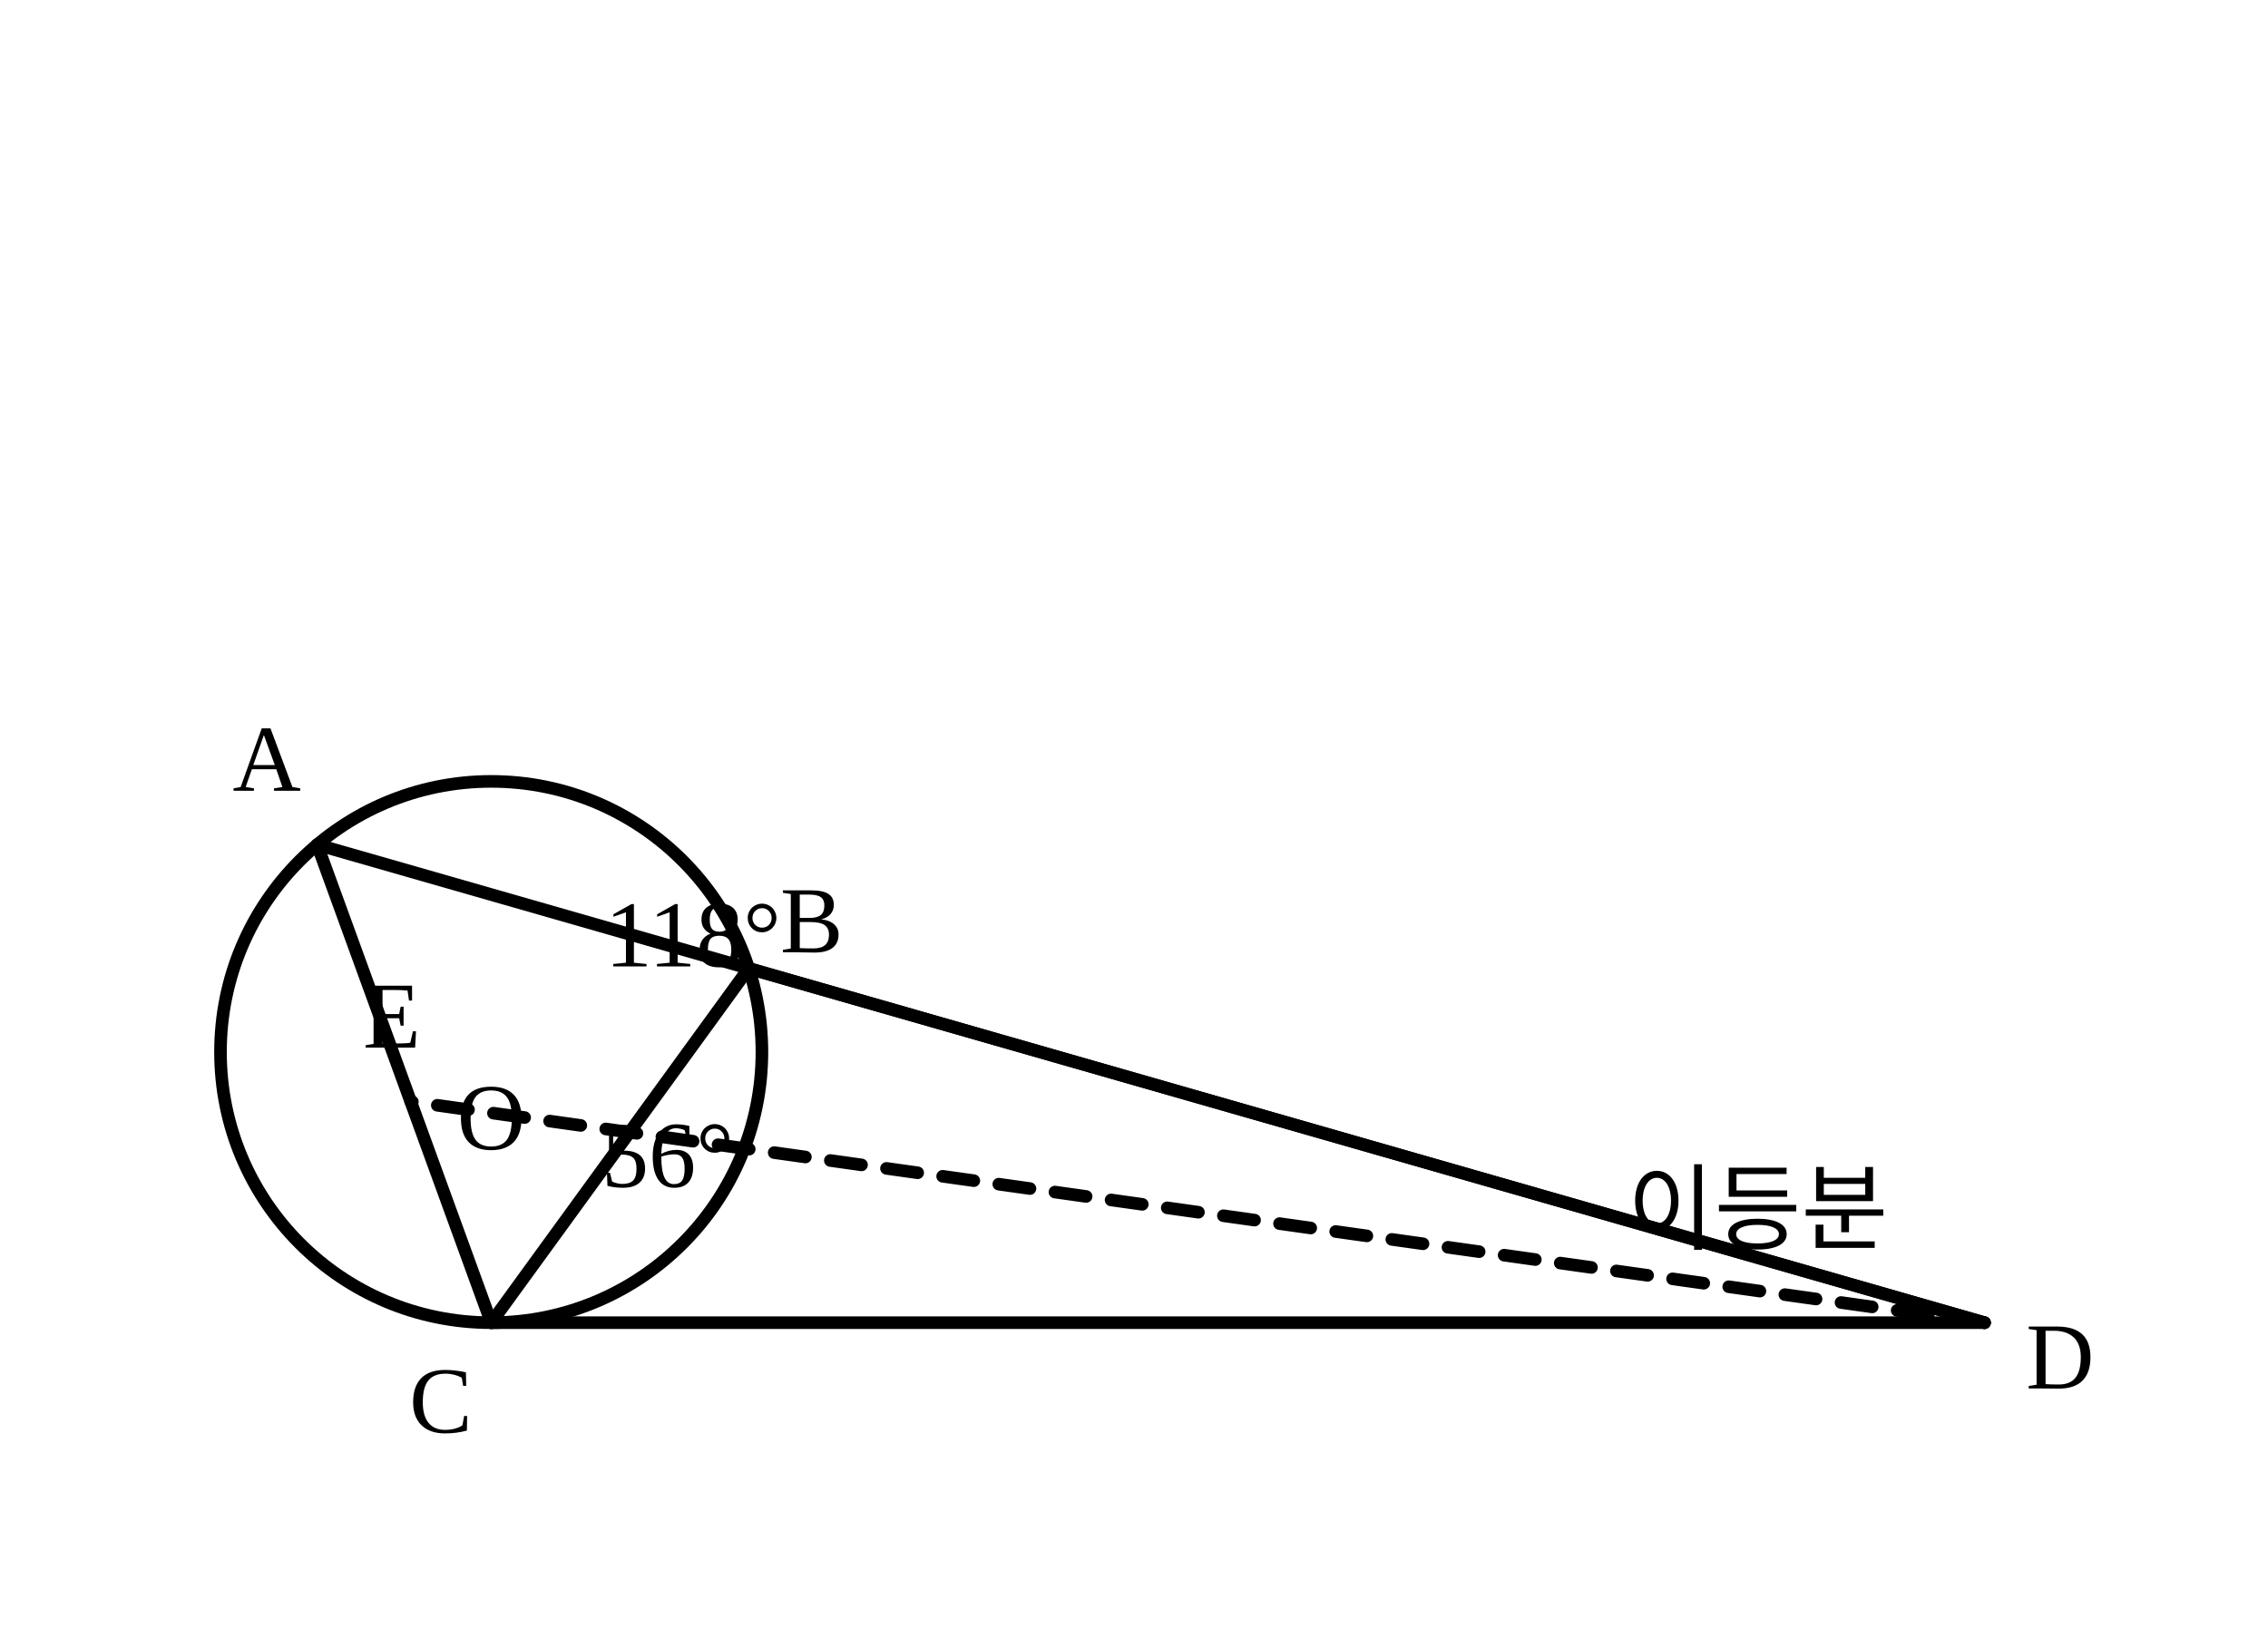
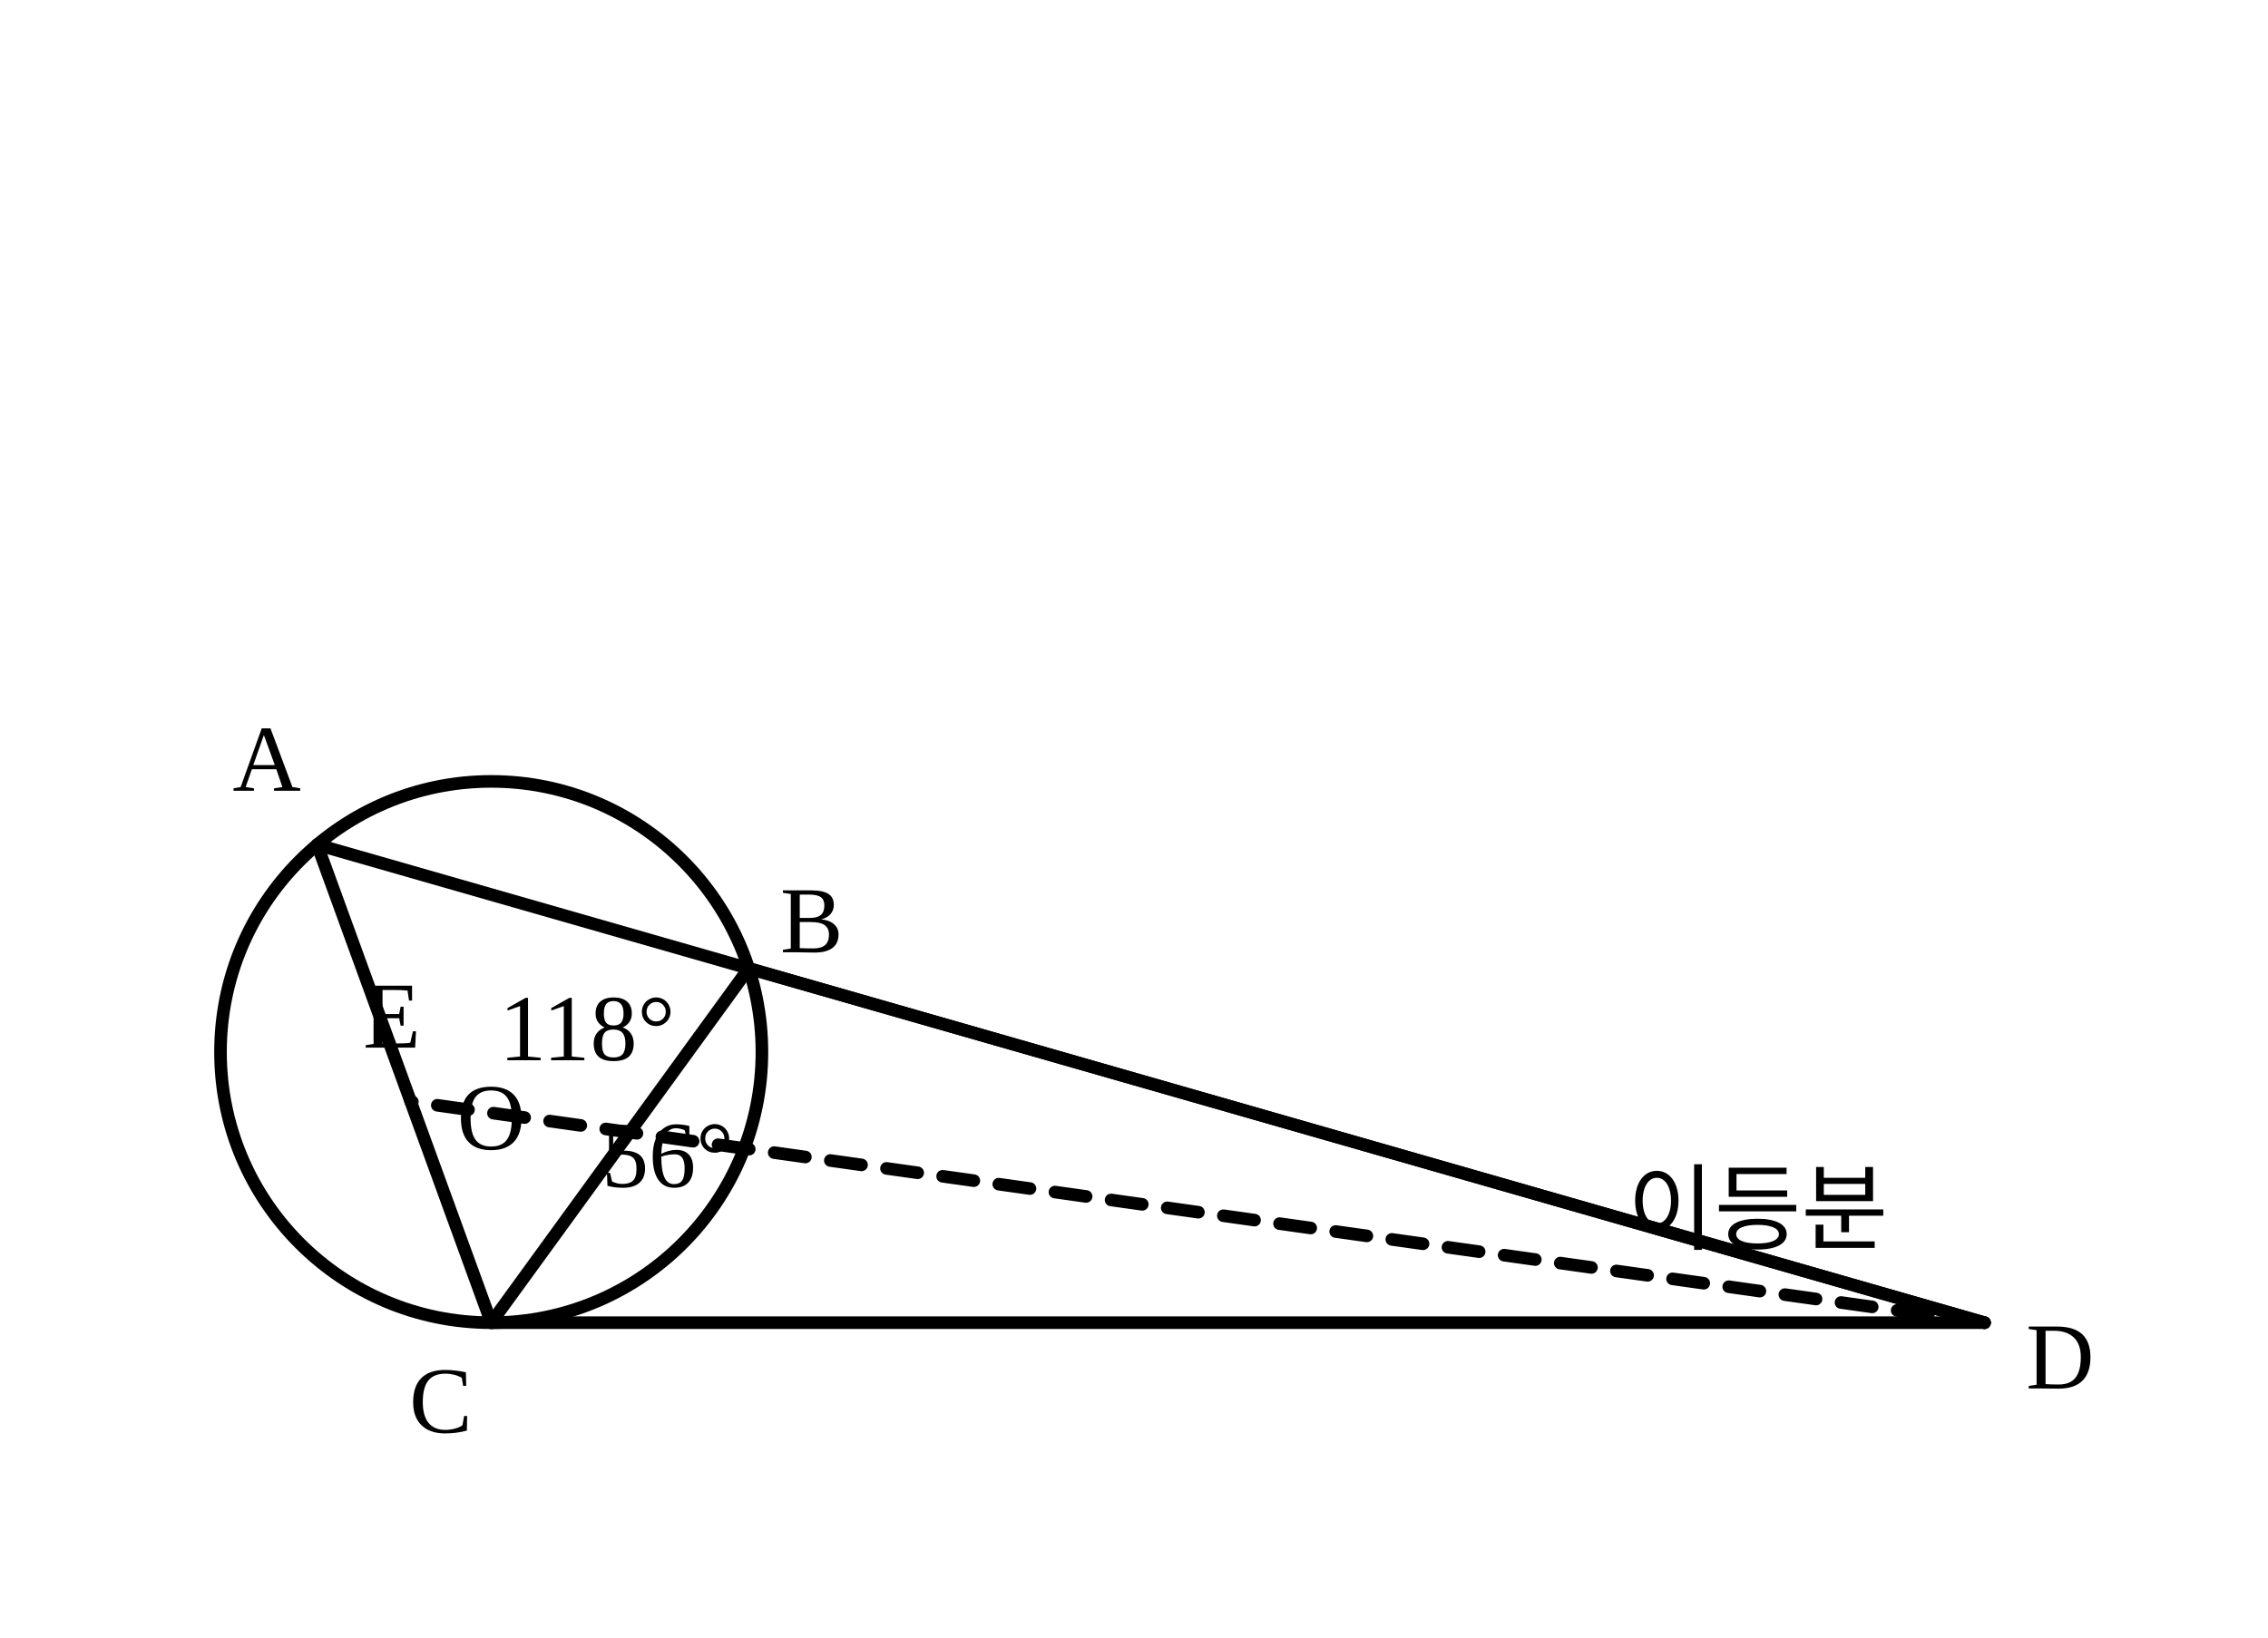
<svg xmlns="http://www.w3.org/2000/svg" viewBox="0 0 360 260" width="360" height="260" role="img" aria-labelledby="title">
  <g fill="none" stroke="currentColor" stroke-width="2" stroke-linecap="round" stroke-linejoin="round">
    <circle cx="77.97" cy="167.03" r="42.97" />
    <line x1="50.35" y1="134.11" x2="315.00" y2="210.00" />
    <line x1="77.97" y1="210.00" x2="315.00" y2="210.00" />
    <line x1="50.35" y1="134.11" x2="77.97" y2="210.00" />
    <line x1="118.84" y1="153.75" x2="77.97" y2="210.00" />
    <line x1="118.84" y1="153.75" x2="315.00" y2="210.00" />
    <line x1="315.00" y1="210.00" x2="65.19" y2="174.89" stroke-dasharray="5 4" />
    <text x="42.35" y="122.11" fill="currentColor" stroke="none" font-size="15" text-anchor="middle" dominant-baseline="middle">A</text>
    <text x="128.84" y="147.75" fill="currentColor" stroke="none" font-size="15" text-anchor="middle" dominant-baseline="middle">B</text>
    <text x="69.97" y="224.00" fill="currentColor" stroke="none" font-size="15" text-anchor="middle" dominant-baseline="middle">C</text>
    <text x="327.00" y="217.00" fill="currentColor" stroke="none" font-size="15" text-anchor="middle" dominant-baseline="middle">D</text>
    <text x="62.19" y="162.89" fill="currentColor" stroke="none" font-size="15" text-anchor="middle" dominant-baseline="middle">E</text>
    <text x="77.97" y="179.03" fill="currentColor" stroke="none" font-size="15" text-anchor="middle" dominant-baseline="middle">O</text>
    <text x="105.97" y="185.00" fill="currentColor" stroke="none" font-size="15" text-anchor="middle" dominant-baseline="middle">56°</text>
-     <text x="110.00" y="150.00" fill="currentColor" stroke="none" font-size="15" text-anchor="middle" dominant-baseline="middle">118°</text>
+     <text x="93.19" y="164.89" fill="currentColor" stroke="none" font-size="15" text-anchor="middle" dominant-baseline="middle">118°</text>
    <text x="279.00" y="192.00" fill="currentColor" stroke="none" font-size="15" text-anchor="middle" dominant-baseline="middle">이등분</text>
  </g>
</svg>
